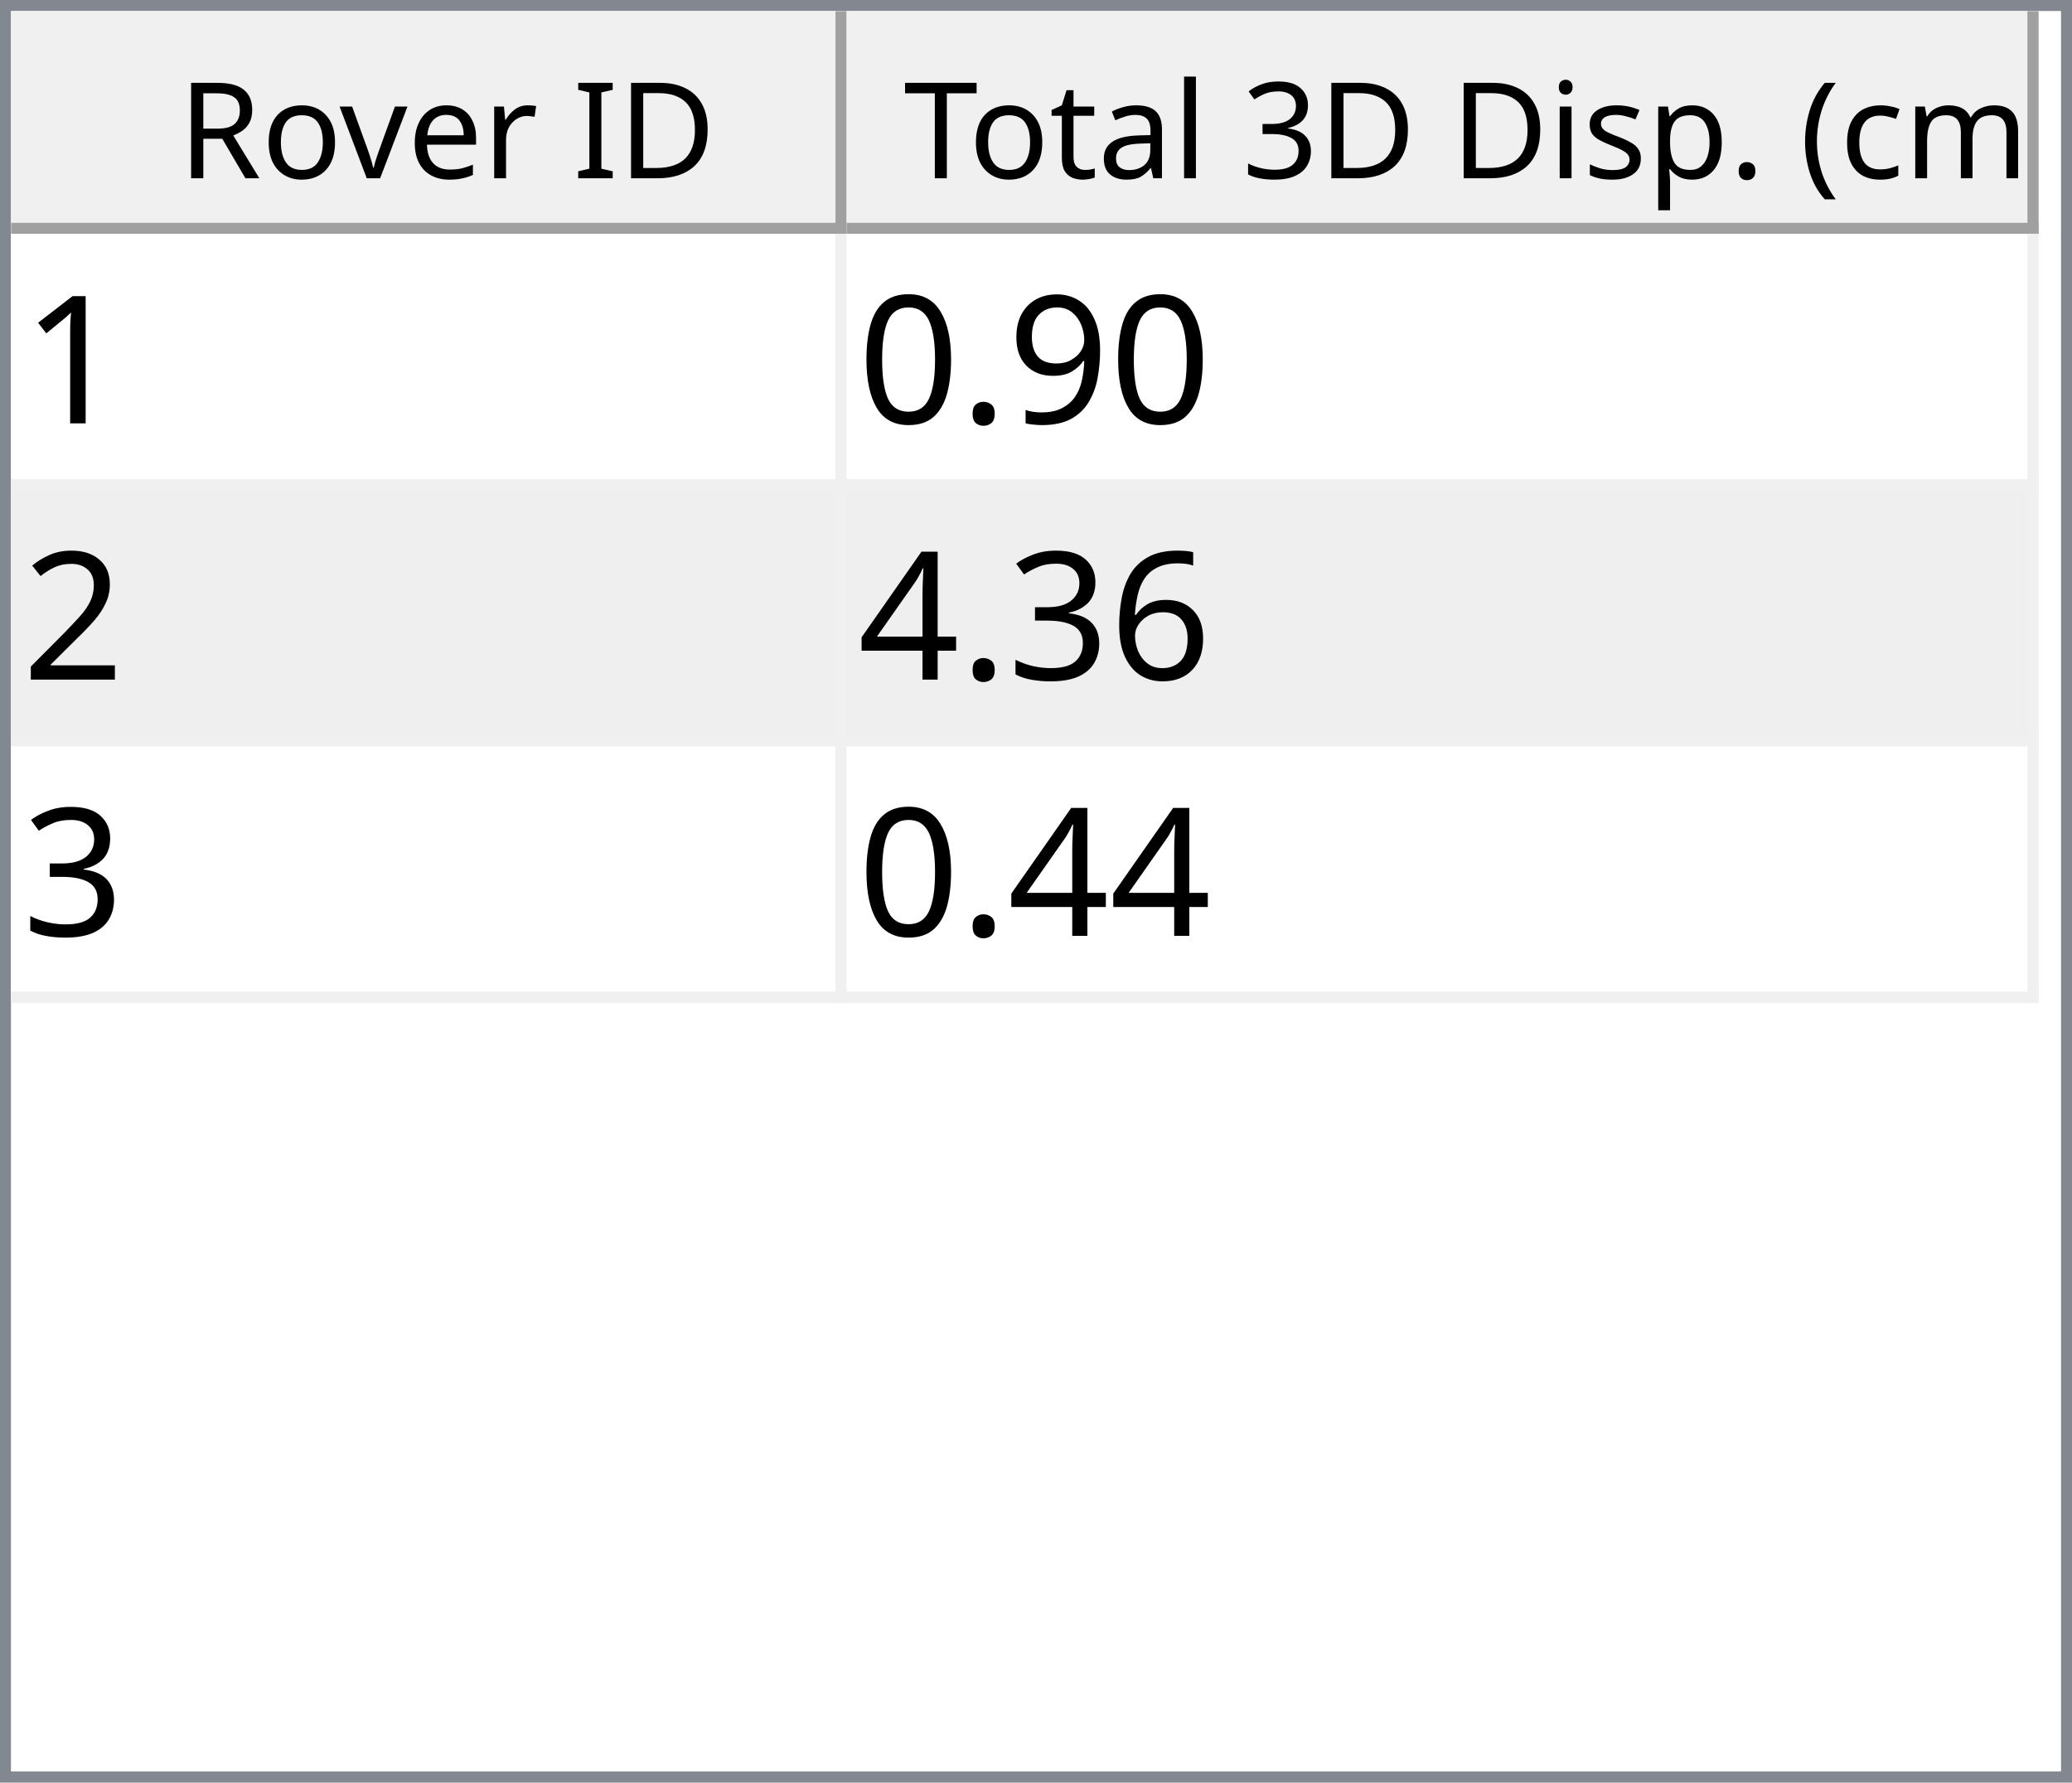
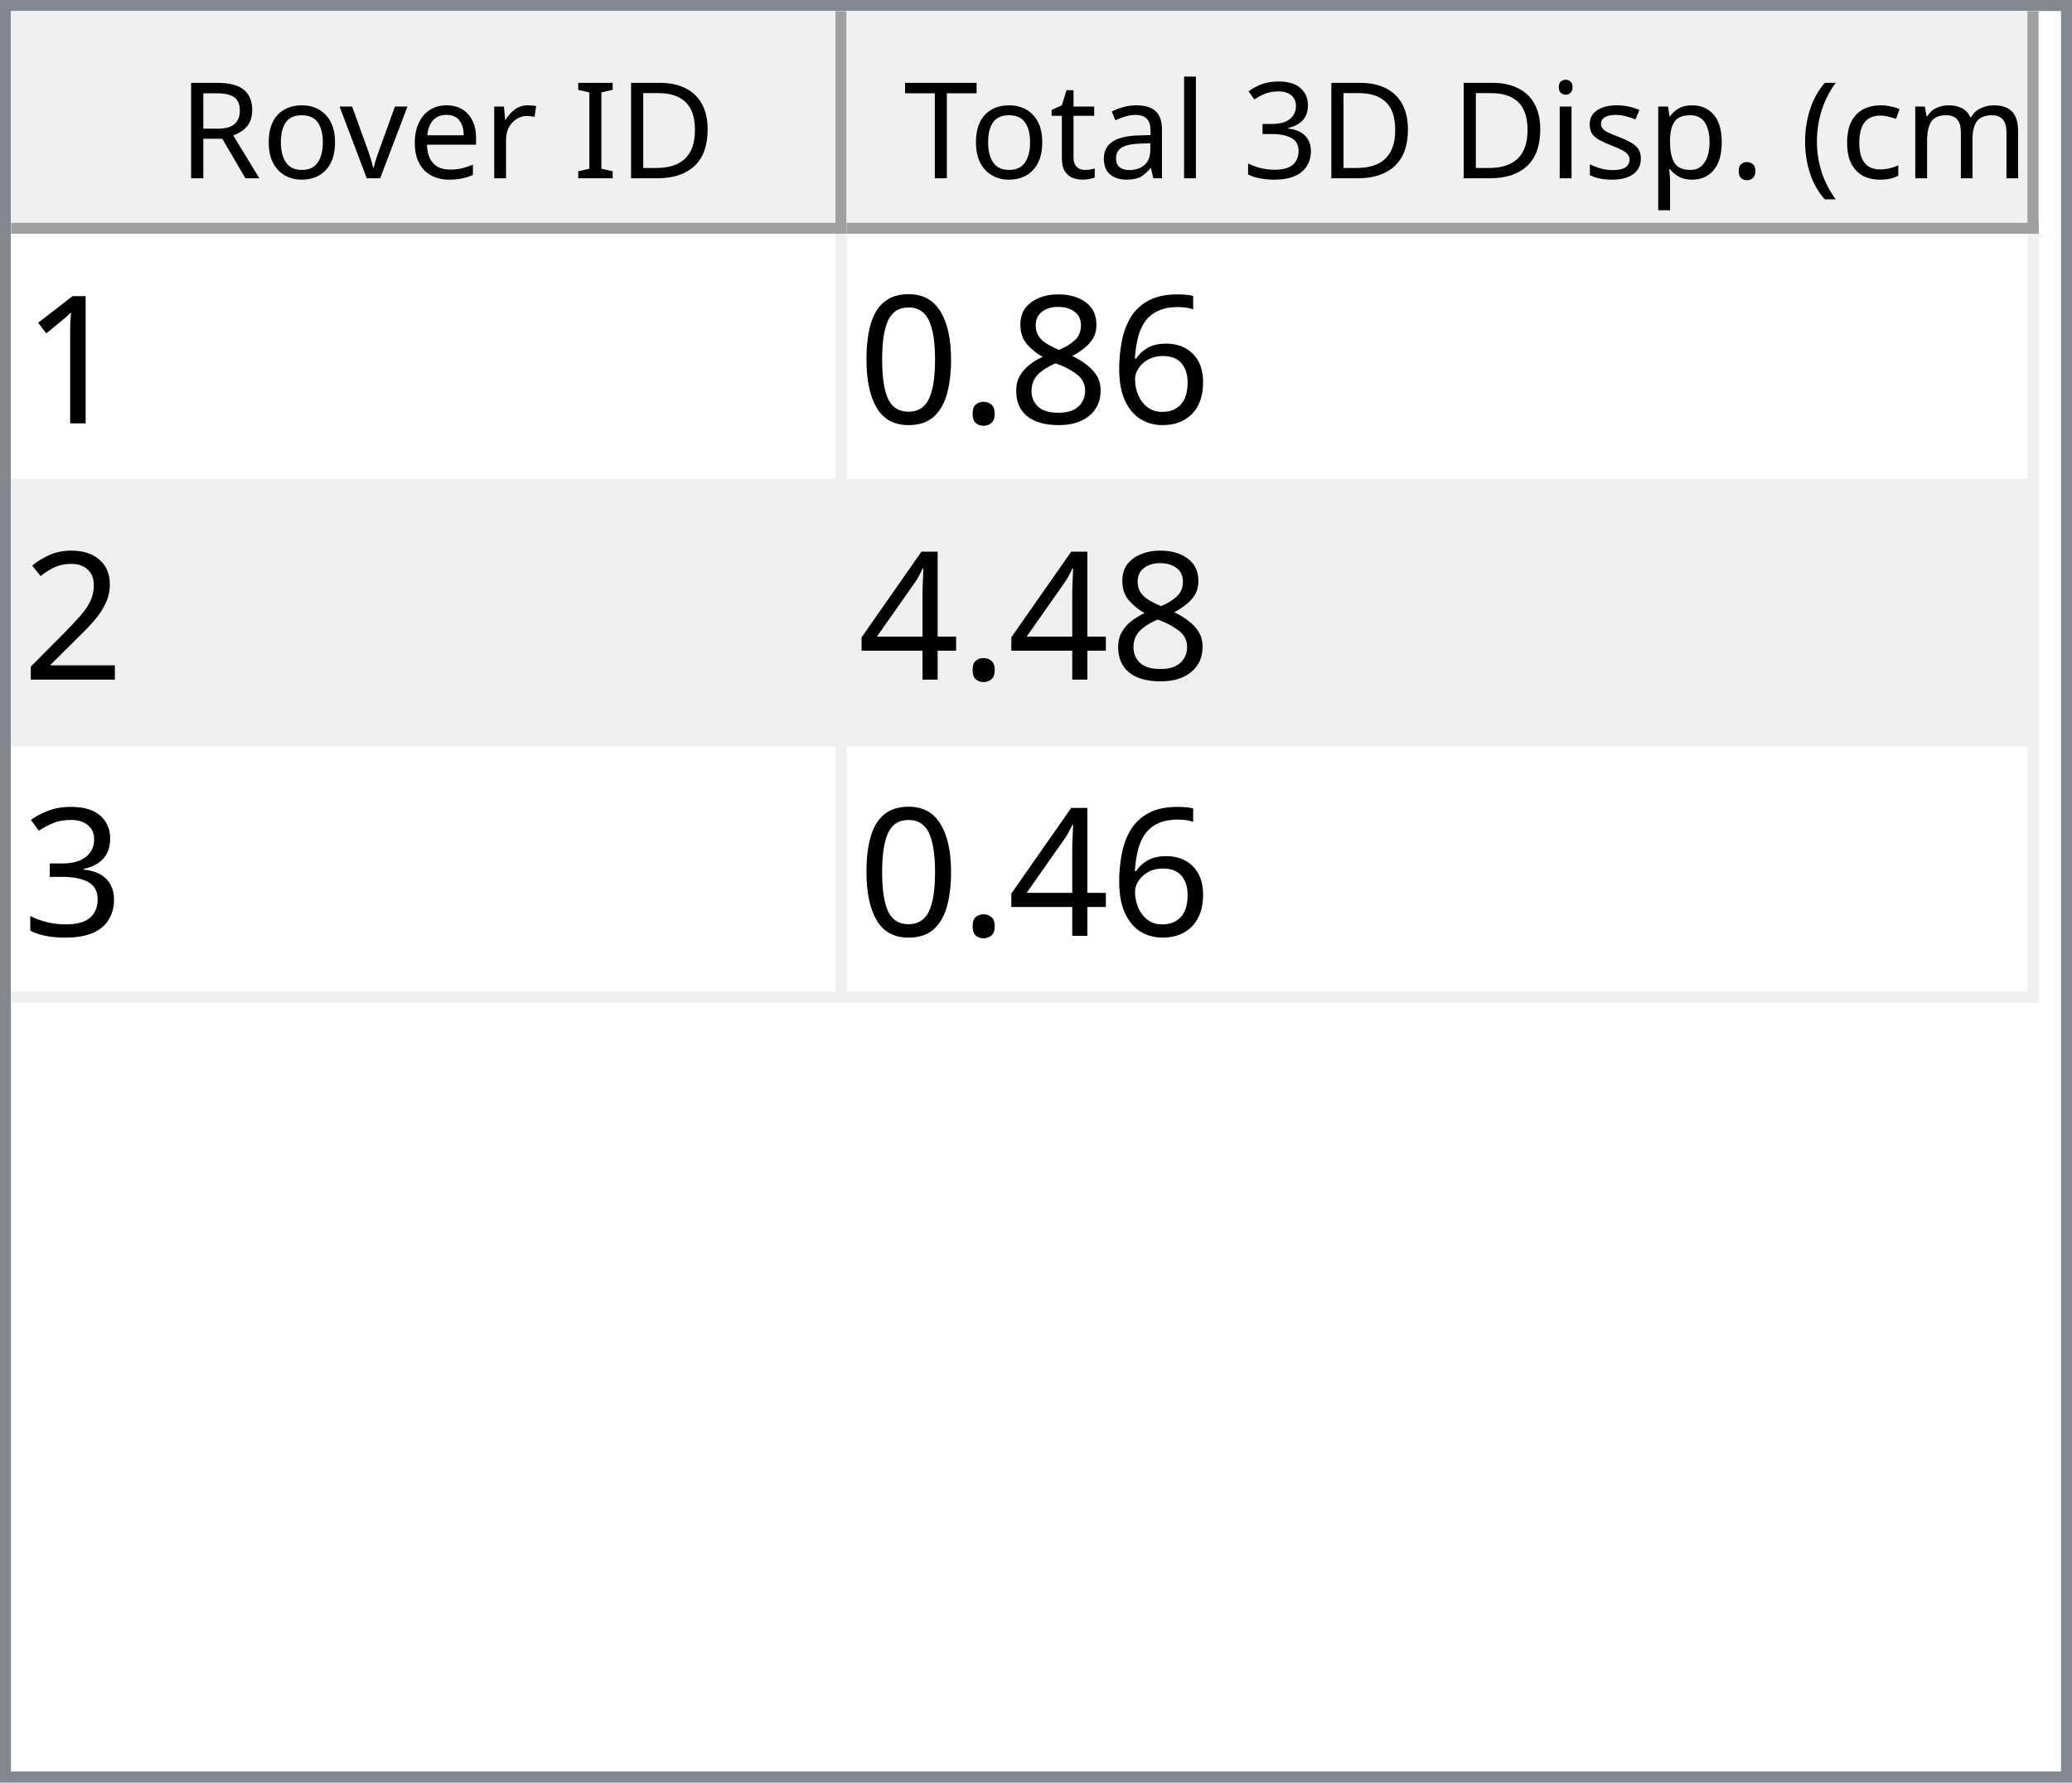
<svg xmlns="http://www.w3.org/2000/svg" style="fill-opacity:1; color-rendering:auto; color-interpolation:auto; text-rendering:auto; stroke:black; stroke-linecap:square; stroke-miterlimit:10; shape-rendering:auto; stroke-opacity:1; fill:black; stroke-dasharray:none; font-weight:normal; stroke-width:1; font-family:'Dialog'; font-style:normal; stroke-linejoin:miter; font-size:12px; stroke-dashoffset:0; image-rendering:auto;" width="186" height="160">
  <defs id="genericDefs" />
  <g>
    <defs id="defs1">
      <clipPath clipPathUnits="userSpaceOnUse" id="clipPath1">
        <path d="M0 0 L186 0 L186 160 L0 160 L0 0 Z" />
      </clipPath>
      <clipPath clipPathUnits="userSpaceOnUse" id="clipPath2">
        <path d="M0 0 L0 160 L186 160 L186 0 Z" />
      </clipPath>
      <clipPath clipPathUnits="userSpaceOnUse" id="clipPath3">
        <path d="M0 0 L0 20 L184 20 L184 0 Z" />
      </clipPath>
      <clipPath clipPathUnits="userSpaceOnUse" id="clipPath4">
        <path d="M0 0 L0 20 L75 20 L75 0 Z" />
      </clipPath>
      <clipPath clipPathUnits="userSpaceOnUse" id="clipPath5">
        <path d="M1 1 L1 19 L74 19 L74 1 Z" />
      </clipPath>
      <clipPath clipPathUnits="userSpaceOnUse" id="clipPath6">
        <path d="M0 0 L0 18 L73 18 L73 0 Z" />
      </clipPath>
      <clipPath clipPathUnits="userSpaceOnUse" id="clipPath7">
        <path d="M-0.5 -0.5 L-0.5 19.5 L74.5 19.5 L74.5 -0.5 Z" />
      </clipPath>
      <clipPath clipPathUnits="userSpaceOnUse" id="clipPath8">
        <path d="M0 0 L0 20 L107 20 L107 0 Z" />
      </clipPath>
      <clipPath clipPathUnits="userSpaceOnUse" id="clipPath9">
        <path d="M1 1 L1 19 L106 19 L106 1 Z" />
      </clipPath>
      <clipPath clipPathUnits="userSpaceOnUse" id="clipPath10">
        <path d="M0 0 L0 18 L105 18 L105 0 Z" />
      </clipPath>
      <clipPath clipPathUnits="userSpaceOnUse" id="clipPath11">
        <path d="M-0.5 -0.5 L-0.5 19.5 L106.5 19.5 L106.5 -0.5 Z" />
      </clipPath>
      <clipPath clipPathUnits="userSpaceOnUse" id="clipPath12">
        <path d="M0 0 L0 138 L184 138 L184 0 Z" />
      </clipPath>
      <clipPath clipPathUnits="userSpaceOnUse" id="clipPath13">
        <path d="M0 0 L0 69 L182 69 L182 0 Z" />
      </clipPath>
      <clipPath clipPathUnits="userSpaceOnUse" id="clipPath14">
        <path d="M-0.5 -0.5 L-0.5 68.5 L181.5 68.5 L181.5 -0.5 Z" />
      </clipPath>
      <clipPath clipPathUnits="userSpaceOnUse" id="clipPath15">
        <path d="M0 0 L0 22 L74 22 L74 0 Z" />
      </clipPath>
      <clipPath clipPathUnits="userSpaceOnUse" id="clipPath16">
        <path d="M0 0 L0 22 L106 22 L106 0 Z" />
      </clipPath>
      <font horiz-adv-x="64.551" id="font1">
        <font-face ascent="107.91" descent="25.098" units-per-em="100" style="font-style:normal; font-family:Segoe UI; font-weight:normal;" />
        <missing-glyph horiz-adv-x="64.551" d="M8.109 0 L8.109 68.266 L56.453 68.266 L56.453 0 L8.109 0 ZM15.328 7.234 L49.219 7.234 L49.219 61.031 L15.328 61.031 L15.328 7.234 Z" />
        <glyph unicode="D" horiz-adv-x="70.117" d="M9.188 0 L9.188 70.016 L28.516 70.016 Q65.531 70.016 65.531 35.891 Q65.531 19.672 55.25 9.836 Q44.969 0 27.734 0 L9.188 0 ZM17.391 62.594 L17.391 7.422 L27.828 7.422 Q41.609 7.422 49.273 14.797 Q56.938 22.172 56.938 35.688 Q56.938 62.594 28.328 62.594 L17.391 62.594 Z" />
        <glyph unicode="I" horiz-adv-x="26.611" d="M17.391 0 L9.188 0 L9.188 70.016 L17.391 70.016 L17.391 0 Z" />
        <glyph unicode=" " horiz-adv-x="27.393" d="" />
        <glyph unicode="r" horiz-adv-x="34.766" d="M34.188 41.891 Q32.078 43.5 28.125 43.5 Q23 43.5 19.555 38.672 Q16.109 33.844 16.109 25.484 L16.109 0 L8.109 0 L8.109 50 L16.109 50 L16.109 39.703 L16.312 39.703 Q18.016 44.969 21.531 47.922 Q25.047 50.875 29.391 50.875 Q32.516 50.875 34.188 50.203 L34.188 41.891 Z" />
        <glyph unicode="e" horiz-adv-x="52.295" d="M48.297 23 L12.984 23 Q13.188 14.656 17.484 10.109 Q21.781 5.562 29.297 5.562 Q37.75 5.562 44.828 11.141 L44.828 3.609 Q38.234 -1.172 27.391 -1.172 Q16.797 -1.172 10.742 5.641 Q4.688 12.453 4.688 24.812 Q4.688 36.469 11.305 43.82 Q17.922 51.172 27.734 51.172 Q37.547 51.172 42.922 44.828 Q48.297 38.484 48.297 27.203 L48.297 23 ZM40.094 29.781 Q40.047 36.719 36.75 40.578 Q33.453 44.438 27.594 44.438 Q21.922 44.438 17.969 40.383 Q14.016 36.328 13.094 29.781 L40.094 29.781 Z" />
        <glyph unicode="v" horiz-adv-x="47.9" d="M47.406 50 L27.484 0 L19.625 0 L0.688 50 L9.469 50 L22.172 13.672 Q23.578 9.672 23.922 6.688 L24.125 6.688 Q24.609 10.453 25.688 13.484 L38.969 50 L47.406 50 Z" />
        <glyph unicode="o" horiz-adv-x="58.594" d="M29 -1.172 Q17.922 -1.172 11.305 5.836 Q4.688 12.844 4.688 24.422 Q4.688 37.016 11.57 44.094 Q18.453 51.172 30.172 51.172 Q41.359 51.172 47.633 44.289 Q53.906 37.406 53.906 25.203 Q53.906 13.234 47.141 6.031 Q40.375 -1.172 29 -1.172 ZM29.594 44.438 Q21.875 44.438 17.383 39.188 Q12.891 33.938 12.891 24.703 Q12.891 15.828 17.43 10.695 Q21.969 5.562 29.594 5.562 Q37.359 5.562 41.531 10.594 Q45.703 15.625 45.703 24.906 Q45.703 34.281 41.531 39.359 Q37.359 44.438 29.594 44.438 Z" />
        <glyph unicode="R" horiz-adv-x="59.814" d="M59.375 0 L49.609 0 L37.891 19.625 Q36.281 22.359 34.766 24.289 Q33.25 26.219 31.664 27.438 Q30.078 28.656 28.25 29.219 Q26.422 29.781 24.125 29.781 L17.391 29.781 L17.391 0 L9.188 0 L9.188 70.016 L30.078 70.016 Q34.672 70.016 38.555 68.867 Q42.438 67.719 45.289 65.375 Q48.141 63.031 49.758 59.547 Q51.375 56.062 51.375 51.375 Q51.375 47.703 50.273 44.656 Q49.172 41.609 47.148 39.211 Q45.125 36.812 42.266 35.133 Q39.406 33.453 35.844 32.516 L35.844 32.328 Q37.594 31.547 38.891 30.547 Q40.188 29.547 41.359 28.18 Q42.531 26.812 43.68 25.078 Q44.828 23.344 46.234 21.047 L59.375 0 ZM17.391 62.594 L17.391 37.203 L28.516 37.203 Q31.594 37.203 34.203 38.133 Q36.812 39.062 38.719 40.797 Q40.625 42.531 41.703 45.047 Q42.781 47.562 42.781 50.688 Q42.781 56.297 39.141 59.445 Q35.5 62.594 28.609 62.594 L17.391 62.594 Z" />
        <glyph unicode=")" horiz-adv-x="30.176" d="M8.297 -15.922 L1.172 -15.922 Q16.406 2.344 16.406 26.812 Q16.406 51.469 1.078 70.016 L8.297 70.016 Q23.531 52.156 23.531 26.703 Q23.531 1.375 8.297 -15.922 Z" />
        <glyph unicode="m" horiz-adv-x="86.133" d="M79.109 0 L71.094 0 L71.094 28.719 Q71.094 37.016 68.531 40.727 Q65.969 44.438 59.906 44.438 Q54.781 44.438 51.195 39.75 Q47.609 35.062 47.609 28.516 L47.609 0 L39.594 0 L39.594 29.688 Q39.594 44.438 28.219 44.438 Q22.953 44.438 19.531 40.016 Q16.109 35.594 16.109 28.516 L16.109 0 L8.109 0 L8.109 50 L16.109 50 L16.109 42.094 L16.312 42.094 Q21.625 51.172 31.844 51.172 Q36.969 51.172 40.773 48.312 Q44.578 45.453 46 40.828 Q51.562 51.172 62.594 51.172 Q79.109 51.172 79.109 30.812 L79.109 0 Z" />
        <glyph unicode="c" horiz-adv-x="46.191" d="M42.188 2.297 Q36.422 -1.172 28.516 -1.172 Q17.828 -1.172 11.258 5.789 Q4.688 12.75 4.688 23.828 Q4.688 36.188 11.766 43.68 Q18.844 51.172 30.672 51.172 Q37.25 51.172 42.281 48.734 L42.281 40.531 Q36.719 44.438 30.375 44.438 Q22.703 44.438 17.797 38.945 Q12.891 33.453 12.891 24.516 Q12.891 15.719 17.508 10.641 Q22.125 5.562 29.891 5.562 Q36.422 5.562 42.188 9.906 L42.188 2.297 Z" />
        <glyph unicode="(" horiz-adv-x="30.176" d="M29.109 -15.922 L21.969 -15.922 Q6.844 1.375 6.844 26.703 Q6.844 52.156 21.969 70.016 L29.203 70.016 Q13.875 51.469 13.875 26.812 Q13.875 2.344 29.109 -15.922 Z" />
        <glyph unicode="." horiz-adv-x="21.68" d="M10.891 -1.078 Q8.641 -1.078 7.055 0.539 Q5.469 2.156 5.469 4.391 Q5.469 6.641 7.055 8.273 Q8.641 9.906 10.891 9.906 Q13.188 9.906 14.797 8.273 Q16.406 6.641 16.406 4.391 Q16.406 2.156 14.797 0.539 Q13.188 -1.078 10.891 -1.078 Z" />
        <glyph unicode="p" horiz-adv-x="58.789" d="M16.312 7.234 L16.109 7.234 L16.109 -23 L8.109 -23 L8.109 50 L16.109 50 L16.109 41.219 L16.312 41.219 Q22.219 51.172 33.594 51.172 Q43.266 51.172 48.688 44.461 Q54.109 37.75 54.109 26.469 Q54.109 13.922 48 6.375 Q41.891 -1.172 31.297 -1.172 Q21.578 -1.172 16.312 7.234 ZM16.109 27.391 L16.109 20.406 Q16.109 14.203 20.141 9.883 Q24.172 5.562 30.375 5.562 Q37.641 5.562 41.773 11.133 Q45.906 16.703 45.906 26.609 Q45.906 34.969 42.047 39.703 Q38.188 44.438 31.594 44.438 Q24.609 44.438 20.359 39.578 Q16.109 34.719 16.109 27.391 Z" />
        <glyph unicode="s" horiz-adv-x="42.432" d="M5.078 1.812 L5.078 10.406 Q11.625 5.562 19.484 5.562 Q30.031 5.562 30.031 12.594 Q30.031 14.594 29.125 15.992 Q28.219 17.391 26.68 18.461 Q25.141 19.531 23.07 20.383 Q21 21.234 18.609 22.172 Q15.281 23.484 12.766 24.828 Q10.25 26.172 8.57 27.859 Q6.891 29.547 6.031 31.695 Q5.172 33.844 5.172 36.719 Q5.172 40.234 6.789 42.945 Q8.406 45.656 11.086 47.484 Q13.766 49.312 17.211 50.242 Q20.656 51.172 24.312 51.172 Q30.812 51.172 35.938 48.922 L35.938 40.828 Q30.422 44.438 23.25 44.438 Q21 44.438 19.195 43.922 Q17.391 43.406 16.094 42.477 Q14.797 41.547 14.086 40.258 Q13.375 38.969 13.375 37.406 Q13.375 35.453 14.086 34.133 Q14.797 32.812 16.164 31.789 Q17.531 30.766 19.484 29.938 Q21.438 29.109 23.922 28.125 Q27.25 26.859 29.883 25.516 Q32.516 24.172 34.375 22.484 Q36.234 20.797 37.234 18.602 Q38.234 16.406 38.234 13.375 Q38.234 9.672 36.602 6.938 Q34.969 4.203 32.234 2.398 Q29.5 0.594 25.93 -0.289 Q22.359 -1.172 18.453 -1.172 Q10.75 -1.172 5.078 1.812 Z" />
        <glyph unicode="i" horiz-adv-x="24.219" d="M12.203 62.703 Q10.062 62.703 8.547 64.164 Q7.031 65.625 7.031 67.875 Q7.031 70.125 8.547 71.609 Q10.062 73.094 12.203 73.094 Q14.406 73.094 15.945 71.609 Q17.484 70.125 17.484 67.875 Q17.484 65.719 15.945 64.211 Q14.406 62.703 12.203 62.703 ZM16.109 0 L8.109 0 L8.109 50 L16.109 50 L16.109 0 Z" />
        <glyph unicode="3" horiz-adv-x="53.906" d="M46.531 19.828 Q46.531 15.094 44.75 11.211 Q42.969 7.328 39.719 4.57 Q36.469 1.812 31.93 0.297 Q27.391 -1.219 21.922 -1.219 Q11.922 -1.219 6 2.594 L6 11.188 Q13.094 5.609 22.219 5.609 Q25.875 5.609 28.828 6.539 Q31.781 7.469 33.906 9.227 Q36.031 10.984 37.18 13.477 Q38.328 15.969 38.328 19.094 Q38.328 32.812 18.797 32.812 L12.984 32.812 L12.984 39.594 L18.5 39.594 Q35.797 39.594 35.797 52.484 Q35.797 64.406 22.609 64.406 Q15.188 64.406 8.688 59.422 L8.688 67.188 Q15.375 71.188 24.609 71.188 Q29 71.188 32.57 69.969 Q36.141 68.75 38.68 66.555 Q41.219 64.359 42.609 61.281 Q44 58.203 44 54.5 Q44 40.672 30.031 36.719 L30.031 36.531 Q33.594 36.141 36.625 34.797 Q39.656 33.453 41.852 31.305 Q44.047 29.156 45.289 26.25 Q46.531 23.344 46.531 19.828 Z" />
        <glyph unicode="l" horiz-adv-x="24.219" d="M16.109 0 L8.109 0 L8.109 74.031 L16.109 74.031 L16.109 0 Z" />
        <glyph unicode="a" horiz-adv-x="50.879" d="M43.891 0 L35.891 0 L35.891 7.812 L35.688 7.812 Q30.469 -1.172 20.312 -1.172 Q12.844 -1.172 8.617 2.781 Q4.391 6.734 4.391 13.281 Q4.391 27.297 20.906 29.594 L35.891 31.688 Q35.891 44.438 25.594 44.438 Q16.547 44.438 9.281 38.281 L9.281 46.484 Q16.656 51.172 26.266 51.172 Q43.891 51.172 43.891 32.516 L43.891 0 ZM35.891 25.297 L23.828 23.641 Q18.266 22.859 15.43 20.875 Q12.594 18.891 12.594 13.875 Q12.594 10.203 15.211 7.883 Q17.828 5.562 22.172 5.562 Q28.125 5.562 32.008 9.742 Q35.891 13.922 35.891 20.312 L35.891 25.297 Z" />
        <glyph unicode="t" horiz-adv-x="33.887" d="M31.297 0.484 Q28.469 -1.078 23.828 -1.078 Q10.688 -1.078 10.688 13.578 L10.688 43.172 L2.094 43.172 L2.094 50 L10.688 50 L10.688 62.203 L18.703 64.797 L18.703 50 L31.297 50 L31.297 43.172 L18.703 43.172 L18.703 14.984 Q18.703 9.969 20.414 7.82 Q22.125 5.672 26.078 5.672 Q29.109 5.672 31.297 7.328 L31.297 0.484 Z" />
        <glyph unicode="T" horiz-adv-x="52.393" d="M50.594 62.594 L30.375 62.594 L30.375 0 L22.172 0 L22.172 62.594 L2 62.594 L2 70.016 L50.594 70.016 L50.594 62.594 Z" />
      </font>
      <font horiz-adv-x="75.0" id="font2">
        <font-face ascent="100.537" descent="21.973" units-per-em="100" style="font-style:normal; font-family:sans-serif; font-weight:normal;" />
        <missing-glyph horiz-adv-x="75.0" d="M12.5 0 L12.5 62.5 L62.5 62.5 L62.5 0 L12.5 0 ZM14.062 1.562 L60.938 1.562 L60.938 60.938 L14.062 60.938 L14.062 1.562 Z" />
        <glyph unicode="1" horiz-adv-x="55.615" d="M37.25 0 L28.469 0 L28.469 56 Q25.297 52.984 20.141 49.953 Q14.984 46.922 10.891 45.406 L10.891 53.906 Q18.266 57.375 23.781 62.305 Q29.297 67.234 31.594 71.875 L37.25 71.875 L37.25 0 Z" />
-         <glyph unicode="9" horiz-adv-x="55.615" d="M5.469 16.547 L13.922 17.328 Q14.984 11.375 18.016 8.688 Q21.047 6 25.781 6 Q29.828 6 32.883 7.859 Q35.938 9.719 37.891 12.82 Q39.844 15.922 41.164 21.195 Q42.484 26.469 42.484 31.938 Q42.484 32.516 42.438 33.688 Q39.797 29.5 35.234 26.883 Q30.672 24.266 25.344 24.266 Q16.453 24.266 10.305 30.711 Q4.156 37.156 4.156 47.703 Q4.156 58.594 10.578 65.234 Q17 71.875 26.656 71.875 Q33.641 71.875 39.43 68.117 Q45.219 64.359 48.219 57.398 Q51.219 50.438 51.219 37.25 Q51.219 23.531 48.242 15.406 Q45.266 7.281 39.383 3.031 Q33.5 -1.219 25.594 -1.219 Q17.188 -1.219 11.867 3.445 Q6.547 8.109 5.469 16.547 ZM41.453 48.141 Q41.453 55.719 37.43 60.156 Q33.406 64.594 27.734 64.594 Q21.875 64.594 17.531 59.812 Q13.188 55.031 13.188 47.406 Q13.188 40.578 17.312 36.305 Q21.438 32.031 27.484 32.031 Q33.594 32.031 37.523 36.305 Q41.453 40.578 41.453 48.141 Z" />
+         <glyph unicode="6" horiz-adv-x="55.615" d="M49.75 54.047 L41.016 53.375 Q39.844 58.547 37.703 60.891 Q34.125 64.656 28.906 64.656 Q24.703 64.656 21.531 62.312 Q17.391 59.281 14.992 53.469 Q12.594 47.656 12.5 36.922 Q15.672 41.75 20.266 44.094 Q24.859 46.438 29.891 46.438 Q38.672 46.438 44.852 39.969 Q51.031 33.5 51.031 23.25 Q51.031 16.5 48.125 10.719 Q45.219 4.938 40.141 1.859 Q35.062 -1.219 28.609 -1.219 Q17.625 -1.219 10.695 6.859 Q3.766 14.938 3.766 33.5 Q3.766 54.25 11.422 63.672 Q18.109 71.875 29.438 71.875 Q37.891 71.875 43.289 67.141 Q48.688 62.406 49.75 54.047 ZM13.875 23.188 Q13.875 18.656 15.797 14.508 Q17.719 10.359 21.188 8.18 Q24.656 6 28.469 6 Q34.031 6 38.039 10.492 Q42.047 14.984 42.047 22.703 Q42.047 30.125 38.086 34.398 Q34.125 38.672 28.125 38.672 Q22.172 38.672 18.023 34.398 Q13.875 30.125 13.875 23.188 Z" />
+         <glyph unicode="8" horiz-adv-x="55.615" d="M17.672 38.812 Q12.203 40.828 9.57 44.539 Q6.938 48.25 6.938 53.422 Q6.938 61.234 12.555 66.555 Q18.172 71.875 27.484 71.875 Q36.859 71.875 42.578 66.43 Q48.297 60.984 48.297 53.172 Q48.297 48.188 45.68 44.508 Q43.062 40.828 37.75 38.812 Q44.344 36.672 47.781 31.883 Q51.219 27.094 51.219 20.453 Q51.219 11.281 44.727 5.031 Q38.234 -1.219 27.641 -1.219 Q17.047 -1.219 10.547 5.055 Q4.047 11.328 4.047 20.703 Q4.047 27.688 7.594 32.398 Q11.141 37.109 17.672 38.812 ZM15.922 53.719 Q15.922 48.641 19.195 45.414 Q22.469 42.188 27.688 42.188 Q32.766 42.188 36.016 45.383 Q39.266 48.578 39.266 53.219 Q39.266 58.062 35.914 61.359 Q32.562 64.656 27.594 64.656 Q22.562 64.656 19.242 61.43 Q15.922 58.203 15.922 53.719 ZM13.094 20.656 Q13.094 16.891 14.875 13.375 Q16.656 9.859 20.172 7.93 Q23.688 6 27.734 6 Q34.031 6 38.133 10.055 Q42.234 14.109 42.234 20.359 Q42.234 26.703 38.016 30.859 Q33.797 35.016 27.438 35.016 Q21.234 35.016 17.164 30.914 Q13.094 26.812 13.094 20.656 Z" />
        <glyph unicode="." horiz-adv-x="27.783" d="M9.078 0 L9.078 10.016 L19.094 10.016 L19.094 0 L9.078 0 Z" />
        <glyph unicode="0" horiz-adv-x="55.615" d="M4.156 35.297 Q4.156 48 6.766 55.742 Q9.375 63.484 14.523 67.68 Q19.672 71.875 27.484 71.875 Q33.25 71.875 37.594 69.555 Q41.938 67.234 44.773 62.867 Q47.609 58.5 49.219 52.227 Q50.828 45.953 50.828 35.297 Q50.828 22.703 48.242 14.969 Q45.656 7.234 40.508 3.008 Q35.359 -1.219 27.484 -1.219 Q17.141 -1.219 11.234 6.203 Q4.156 15.141 4.156 35.297 ZM13.188 35.297 Q13.188 17.672 17.312 11.836 Q21.438 6 27.484 6 Q33.547 6 37.672 11.859 Q41.797 17.719 41.797 35.297 Q41.797 52.984 37.672 58.789 Q33.547 64.594 27.391 64.594 Q21.344 64.594 17.719 59.469 Q13.188 52.938 13.188 35.297 Z" />
        <glyph unicode="2" horiz-adv-x="55.615" d="M50.344 8.453 L50.344 0 L3.031 0 Q2.938 3.172 4.047 6.109 Q5.859 10.938 9.836 15.625 Q13.812 20.312 21.344 26.469 Q33.016 36.031 37.117 41.625 Q41.219 47.219 41.219 52.203 Q41.219 57.422 37.477 61.008 Q33.734 64.594 27.734 64.594 Q21.391 64.594 17.578 60.789 Q13.766 56.984 13.719 50.25 L4.688 51.172 Q5.609 61.281 11.664 66.578 Q17.719 71.875 27.938 71.875 Q38.234 71.875 44.242 66.164 Q50.25 60.453 50.25 52 Q50.25 47.703 48.492 43.555 Q46.734 39.406 42.656 34.812 Q38.578 30.219 29.109 22.219 Q21.188 15.578 18.945 13.211 Q16.703 10.844 15.234 8.453 L50.344 8.453 Z" />
-         <glyph unicode="6" horiz-adv-x="55.615" d="M49.75 54.047 L41.016 53.375 Q39.844 58.547 37.703 60.891 Q34.125 64.656 28.906 64.656 Q24.703 64.656 21.531 62.312 Q17.391 59.281 14.992 53.469 Q12.594 47.656 12.5 36.922 Q15.672 41.75 20.266 44.094 Q24.859 46.438 29.891 46.438 Q38.672 46.438 44.852 39.969 Q51.031 33.5 51.031 23.25 Q51.031 16.5 48.125 10.719 Q45.219 4.938 40.141 1.859 Q35.062 -1.219 28.609 -1.219 Q17.625 -1.219 10.695 6.859 Q3.766 14.938 3.766 33.5 Q3.766 54.25 11.422 63.672 Q18.109 71.875 29.438 71.875 Q37.891 71.875 43.289 67.141 Q48.688 62.406 49.75 54.047 ZM13.875 23.188 Q13.875 18.656 15.797 14.508 Q17.719 10.359 21.188 8.18 Q24.656 6 28.469 6 Q34.031 6 38.039 10.492 Q42.047 14.984 42.047 22.703 Q42.047 30.125 38.086 34.398 Q34.125 38.672 28.125 38.672 Q22.172 38.672 18.023 34.398 Q13.875 30.125 13.875 23.188 Z" />
+         <glyph unicode="4" horiz-adv-x="55.615" d="M32.328 0 L32.328 17.141 L1.266 17.141 L1.266 25.203 L33.938 71.578 L41.109 71.578 L41.109 25.203 L50.781 25.203 L50.781 17.141 L41.109 17.141 L41.109 0 L32.328 0 ZM32.328 25.203 L32.328 57.469 L9.906 25.203 L32.328 25.203 Z" />
        <glyph unicode="3" horiz-adv-x="55.615" d="M4.203 18.891 L12.984 20.062 Q14.5 12.594 18.141 9.297 Q21.781 6 27 6 Q33.203 6 37.477 10.297 Q41.75 14.594 41.75 20.953 Q41.75 27 37.797 30.93 Q33.844 34.859 27.734 34.859 Q25.25 34.859 21.531 33.891 L22.516 41.609 Q23.391 41.5 23.922 41.5 Q29.547 41.5 34.039 44.43 Q38.531 47.359 38.531 53.469 Q38.531 58.297 35.258 61.477 Q31.984 64.656 26.812 64.656 Q21.688 64.656 18.266 61.43 Q14.844 58.203 13.875 51.766 L5.078 53.328 Q6.688 62.156 12.398 67.016 Q18.109 71.875 26.609 71.875 Q32.469 71.875 37.398 69.359 Q42.328 66.844 44.945 62.5 Q47.562 58.156 47.562 53.266 Q47.562 48.641 45.07 44.828 Q42.578 41.016 37.703 38.766 Q44.047 37.312 47.562 32.695 Q51.078 28.078 51.078 21.141 Q51.078 11.766 44.242 5.25 Q37.406 -1.266 26.953 -1.266 Q17.531 -1.266 11.305 4.352 Q5.078 9.969 4.203 18.891 Z" />
-         <glyph unicode="4" horiz-adv-x="55.615" d="M32.328 0 L32.328 17.141 L1.266 17.141 L1.266 25.203 L33.938 71.578 L41.109 71.578 L41.109 25.203 L50.781 25.203 L50.781 17.141 L41.109 17.141 L41.109 0 L32.328 0 ZM32.328 25.203 L32.328 57.469 L9.906 25.203 L32.328 25.203 Z" />
      </font>
    </defs>
    <g style="fill:white; stroke:white;">
      <rect x="0" y="0" width="186" style="clip-path:url(#clipPath1); stroke:none;" height="160" />
    </g>
    <g style="fill:white; text-rendering:optimizeSpeed; color-rendering:optimizeSpeed; image-rendering:optimizeSpeed; shape-rendering:crispEdges; stroke:white; color-interpolation:sRGB;">
      <rect x="0" width="186" height="160" y="0" style="stroke:none;" />
      <path style="stroke:none;" d="M0 160 L186 160 L186 0 L0 0 Z" />
    </g>
    <g style="fill:rgb(240,240,240); font-family:'Segoe UI'; stroke:rgb(240,240,240);">
      <rect x="0" y="0" width="186" style="clip-path:url(#clipPath2); stroke:none;" height="160" />
    </g>
    <g style="fill:rgb(130,135,144); font-family:'Segoe UI'; stroke:rgb(130,135,144);">
      <path d="M0 0 L186 0 L186 160 L0 160 L0 0 ZM1 1 L185 1 L185 159 L1 159 L1 1 Z" style="fill-rule:evenodd; clip-path:url(#clipPath2); stroke:none;" />
    </g>
    <g style="fill:white; font-family:'Segoe UI'; stroke:white;" transform="translate(1,1)">
      <rect x="0" y="0" width="184" style="clip-path:url(#clipPath3); stroke:none;" height="20" />
    </g>
    <g style="fill:rgb(240,240,240); font-family:'Segoe UI'; stroke:rgb(240,240,240);" transform="translate(1,1)">
      <rect x="0" y="0" width="75" style="clip-path:url(#clipPath4); stroke:none;" height="20" />
    </g>
    <g style="font-family:'Segoe UI';" transform="translate(2,2)">
      <text x="14" xml:space="preserve" y="14" style="clip-path:url(#clipPath6); stroke:none;">Rover ID</text>
    </g>
    <g style="fill:rgb(160,160,160); font-family:'Segoe UI'; stroke:rgb(160,160,160); stroke-linejoin:bevel;" transform="translate(1.5,1.5)">
      <line x1="74" x2="74" y1="0" style="fill:none; clip-path:url(#clipPath7);" y2="19" />
    </g>
    <g style="fill:rgb(160,160,160); font-family:'Segoe UI'; stroke:rgb(160,160,160); stroke-linejoin:bevel;" transform="matrix(1,0,0,1,1,1) translate(0.5,0.5)">
      <line x1="0" x2="74" y1="19" style="fill:none; clip-path:url(#clipPath7);" y2="19" />
    </g>
    <g style="fill:rgb(240,240,240); font-family:'Segoe UI'; stroke:rgb(240,240,240);" transform="translate(76,1)">
      <rect x="0" y="0" width="107" style="clip-path:url(#clipPath8); stroke:none;" height="20" />
    </g>
    <g style="font-family:'Segoe UI';" transform="translate(77,2)">
      <text x="1" xml:space="preserve" y="14" style="clip-path:url(#clipPath10); stroke:none;"> Total 3D Disp. (cm)</text>
    </g>
    <g style="fill:rgb(160,160,160); font-family:'Segoe UI'; stroke:rgb(160,160,160); stroke-linejoin:bevel;" transform="translate(76.5,1.5)">
      <line x1="106" x2="106" y1="0" style="fill:none; clip-path:url(#clipPath11);" y2="19" />
    </g>
    <g style="fill:rgb(160,160,160); font-family:'Segoe UI'; stroke:rgb(160,160,160); stroke-linejoin:bevel;" transform="matrix(1,0,0,1,76,1) translate(0.5,0.5)">
      <line x1="0" x2="106" y1="19" style="fill:none; clip-path:url(#clipPath11);" y2="19" />
    </g>
    <g style="fill:white; font-family:'Segoe UI'; stroke:white;" transform="translate(1,21)">
      <rect x="0" y="0" width="184" style="clip-path:url(#clipPath12); stroke:none;" height="138" />
    </g>
    <g style="fill:rgb(240,240,240); font-size:16px; font-family:sans-serif; stroke:rgb(240,240,240);" transform="translate(1,21)">
      <rect x="0" y="0" width="182" style="clip-path:url(#clipPath13); stroke:none;" height="69" />
      <line transform="translate(0.5,0.5)" x1="0" x2="181" y1="22" style="clip-path:url(#clipPath14); fill:none; stroke-linejoin:bevel;" y2="22" />
    </g>
    <g transform="matrix(1,0,0,1,1,21) translate(0.5,0.5)" style="fill:rgb(240,240,240); font-size:16px; font-family:sans-serif; stroke:rgb(240,240,240); stroke-linejoin:bevel;">
      <line x1="0" x2="181" y1="45" style="fill:none; clip-path:url(#clipPath14);" y2="45" />
    </g>
    <g transform="matrix(1,0,0,1,1,21) translate(0.5,0.5)" style="fill:rgb(240,240,240); font-size:16px; font-family:sans-serif; stroke:rgb(240,240,240); stroke-linejoin:bevel;">
      <line x1="0" x2="181" y1="68" style="fill:none; clip-path:url(#clipPath14);" y2="68" />
    </g>
    <g transform="matrix(1,0,0,1,1,21) translate(0.5,0.5)" style="fill:rgb(240,240,240); font-size:16px; font-family:sans-serif; stroke:rgb(240,240,240); stroke-linejoin:bevel;">
      <line x1="74" x2="74" y1="0" style="fill:none; clip-path:url(#clipPath14);" y2="68" />
    </g>
    <g transform="matrix(1,0,0,1,1,21) translate(0.5,0.5)" style="fill:rgb(240,240,240); font-size:16px; font-family:sans-serif; stroke:rgb(240,240,240); stroke-linejoin:bevel;">
      <line x1="181" x2="181" y1="0" style="fill:none; clip-path:url(#clipPath14);" y2="68" />
    </g>
    <g style="fill:white; font-size:16px; font-family:sans-serif; stroke:white;" transform="matrix(1,0,0,1,1,21)">
      <rect x="0" y="0" width="74" style="clip-path:url(#clipPath15); stroke:none;" height="22" />
      <text x="1" y="17" style="fill:black; clip-path:url(#clipPath15); stroke:none;" xml:space="preserve">1</text>
    </g>
    <g style="fill:white; font-size:16px; font-family:sans-serif; stroke:white;" transform="matrix(1,0,0,1,1,21) translate(75,0)">
      <rect x="0" y="0" width="106" style="clip-path:url(#clipPath16); stroke:none;" height="22" />
-       <text x="1" y="17" style="fill:black; clip-path:url(#clipPath16); stroke:none;" xml:space="preserve">0.90</text>
+       <text x="1" y="17" style="fill:black; clip-path:url(#clipPath16); stroke:none;" xml:space="preserve">0.86</text>
    </g>
    <g style="fill:rgb(239,239,239); font-size:16px; font-family:sans-serif; stroke:rgb(239,239,239);" transform="matrix(1,0,0,1,1,21) translate(0,23)">
      <rect x="0" y="0" width="74" style="clip-path:url(#clipPath15); stroke:none;" height="22" />
      <text x="1" y="17" style="fill:black; clip-path:url(#clipPath15); stroke:none;" xml:space="preserve">2</text>
    </g>
    <g style="fill:rgb(239,239,239); font-size:16px; font-family:sans-serif; stroke:rgb(239,239,239);" transform="matrix(1,0,0,1,1,21) translate(75,23)">
      <rect x="0" y="0" width="106" style="clip-path:url(#clipPath16); stroke:none;" height="22" />
-       <text x="1" y="17" style="fill:black; clip-path:url(#clipPath16); stroke:none;" xml:space="preserve">4.36</text>
+       <text x="1" y="17" style="fill:black; clip-path:url(#clipPath16); stroke:none;" xml:space="preserve">4.48</text>
    </g>
    <g style="fill:white; font-size:16px; font-family:sans-serif; stroke:white;" transform="matrix(1,0,0,1,1,21) translate(0,46)">
      <rect x="0" y="0" width="74" style="clip-path:url(#clipPath15); stroke:none;" height="22" />
      <text x="1" y="17" style="fill:black; clip-path:url(#clipPath15); stroke:none;" xml:space="preserve">3</text>
    </g>
    <g style="fill:white; font-size:16px; font-family:sans-serif; stroke:white;" transform="matrix(1,0,0,1,1,21) translate(75,46)">
      <rect x="0" y="0" width="106" style="clip-path:url(#clipPath16); stroke:none;" height="22" />
-       <text x="1" y="17" style="fill:black; clip-path:url(#clipPath16); stroke:none;" xml:space="preserve">0.44</text>
+       <text x="1" y="17" style="fill:black; clip-path:url(#clipPath16); stroke:none;" xml:space="preserve">0.46</text>
    </g>
  </g>
</svg>
